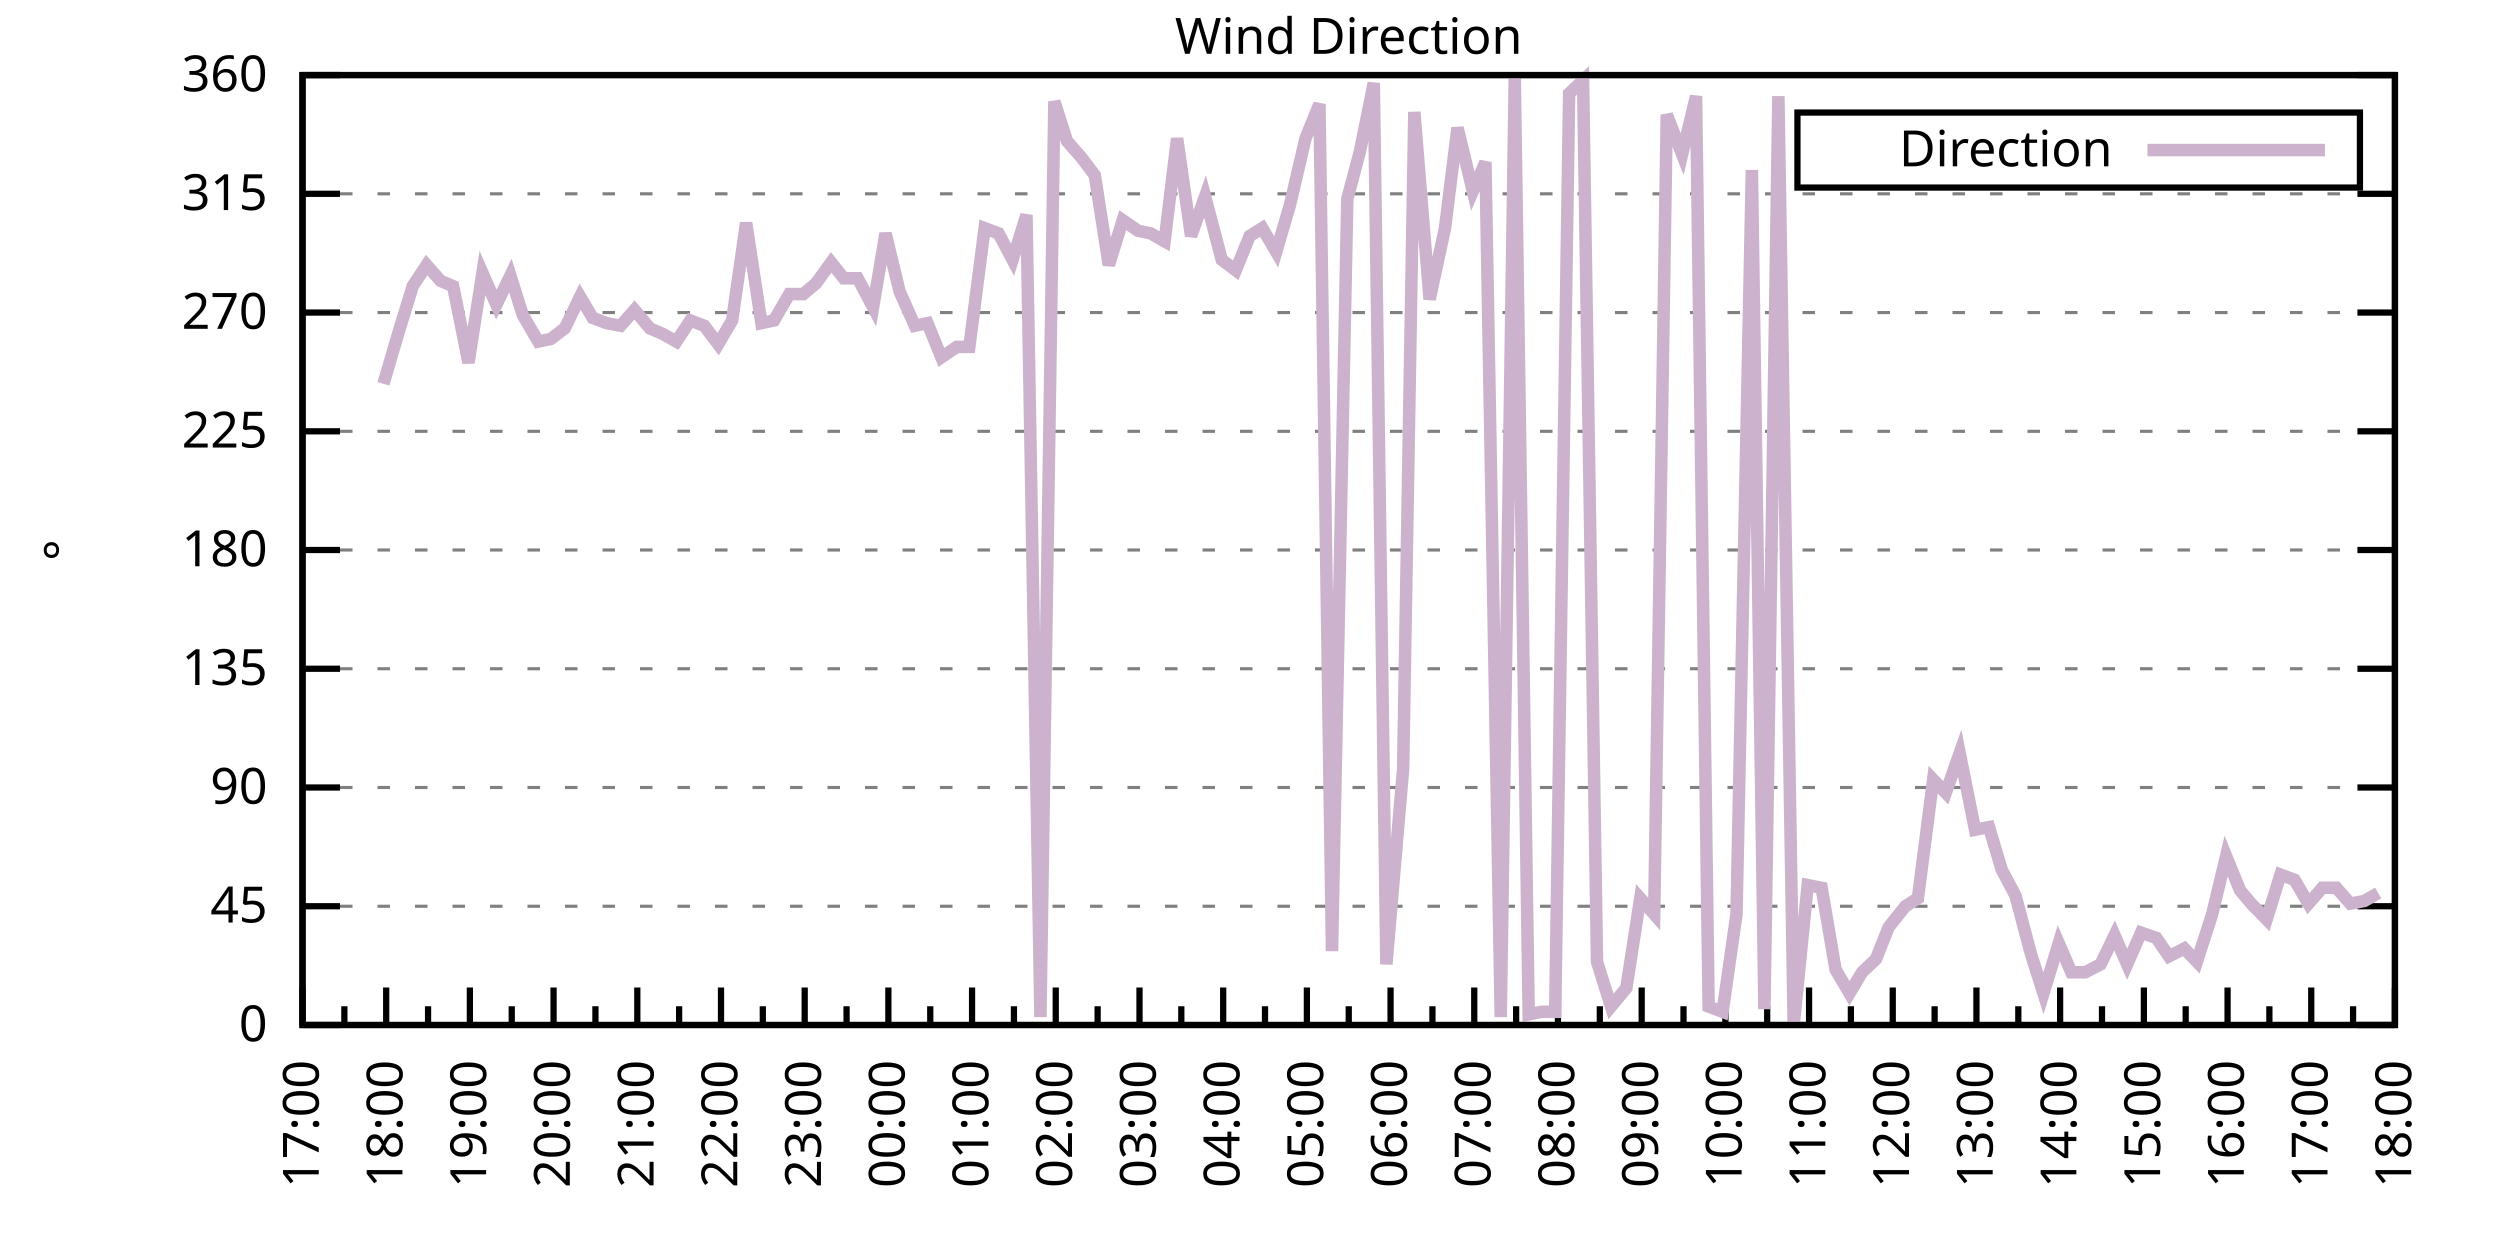
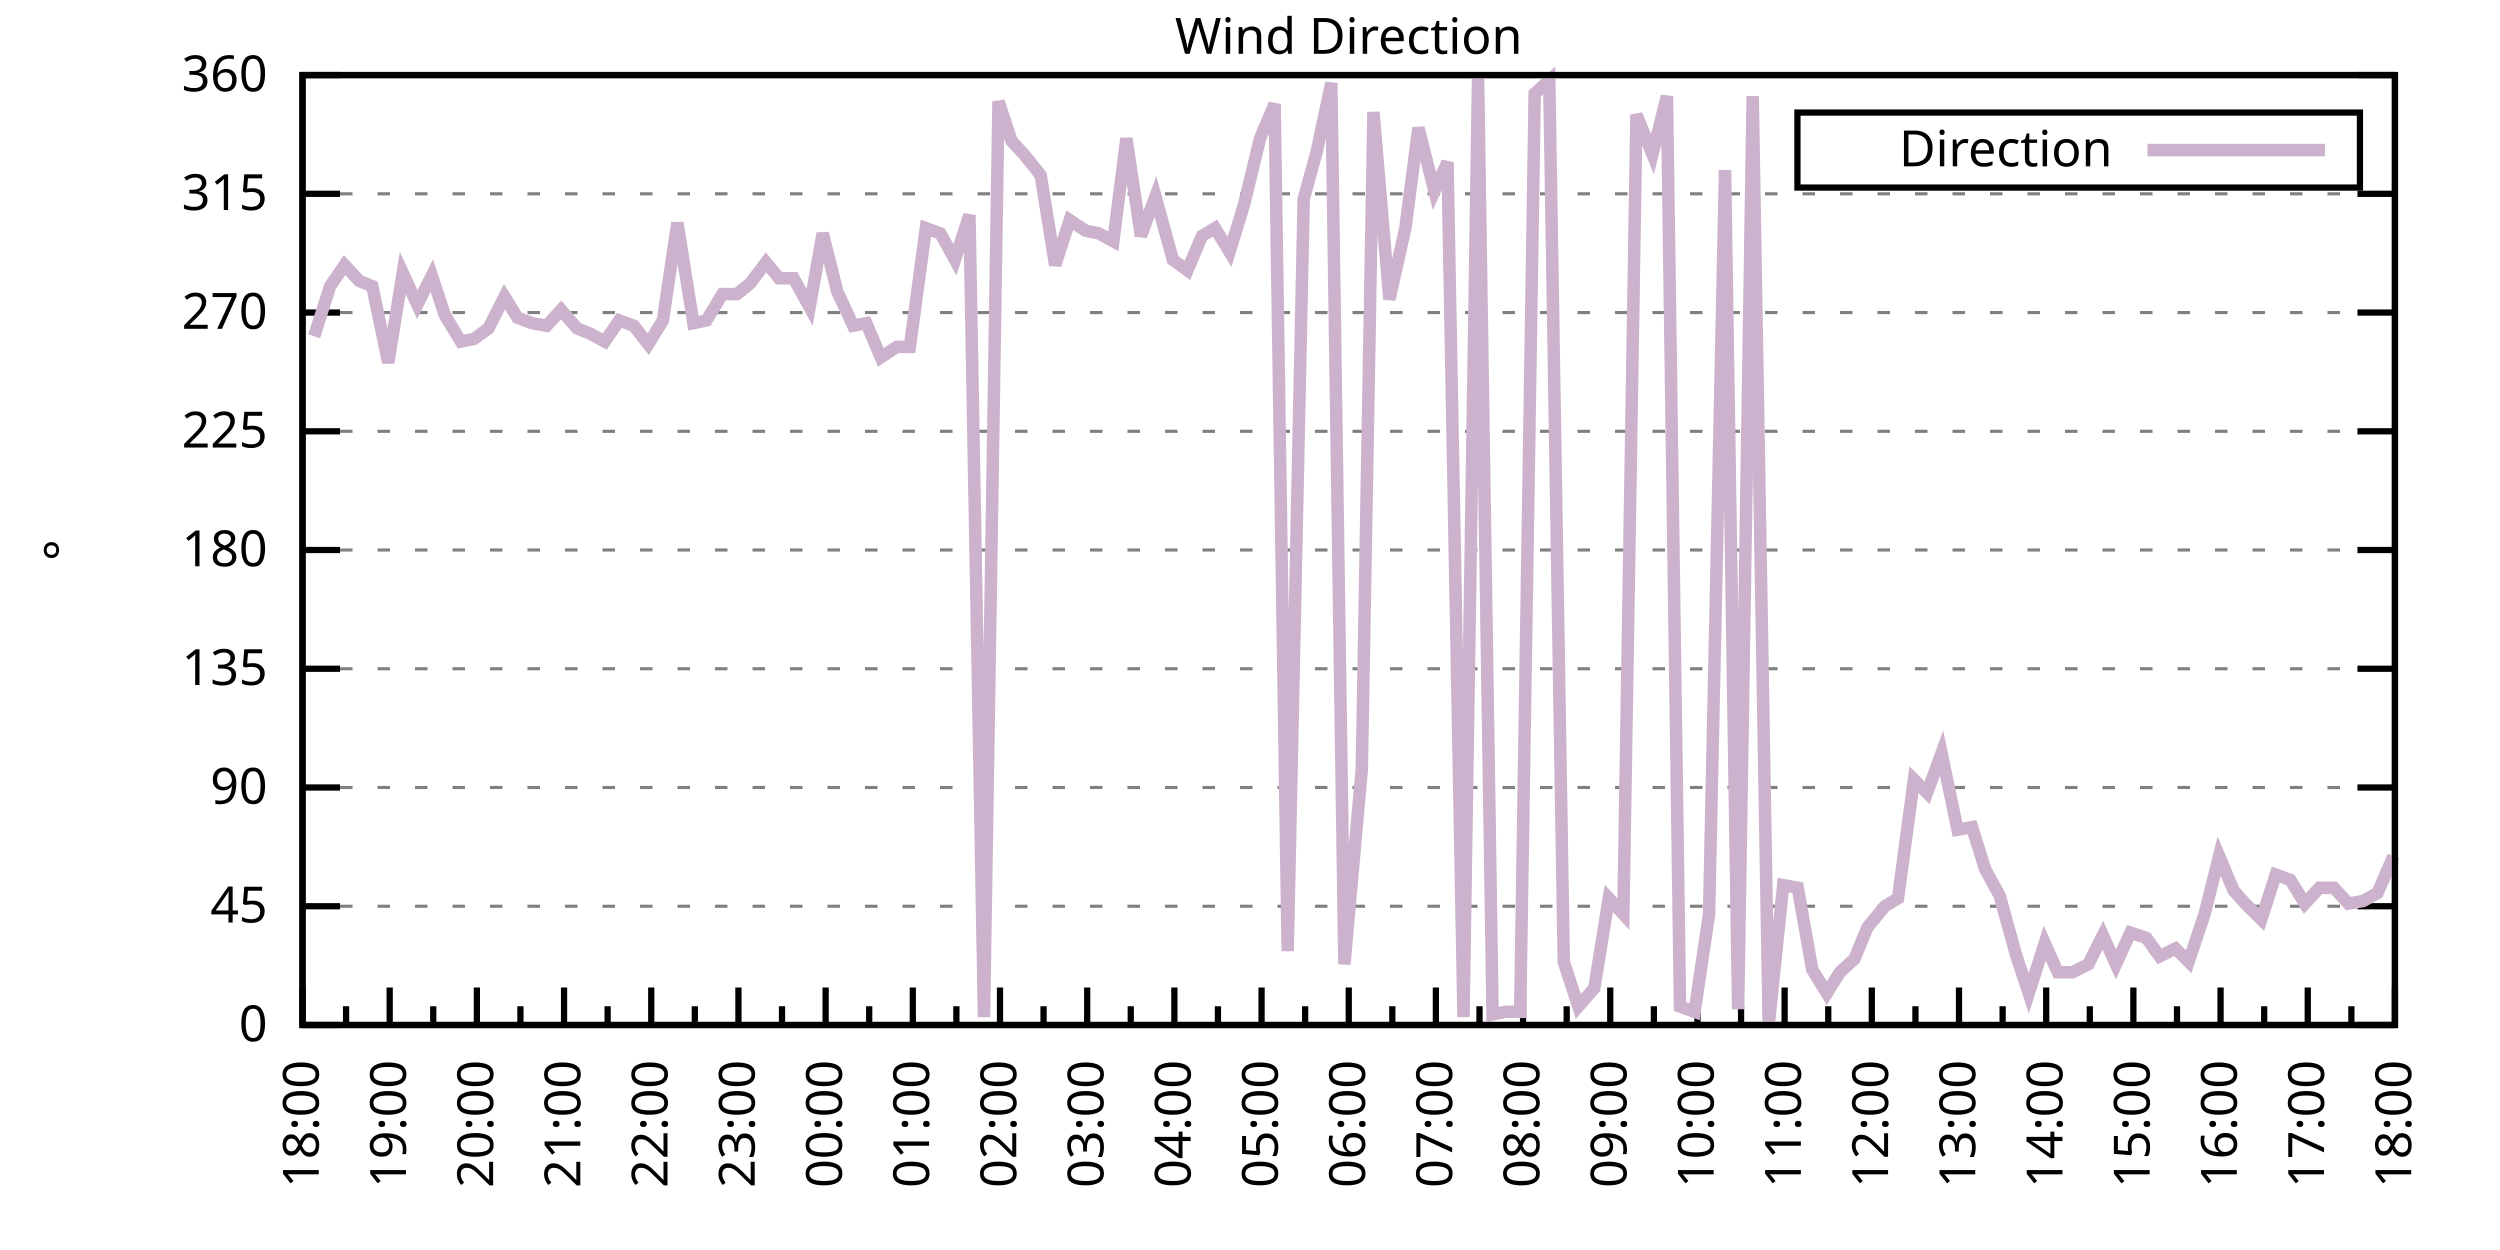
<svg xmlns="http://www.w3.org/2000/svg" xmlns:xlink="http://www.w3.org/1999/xlink" width="400" height="200" viewBox="0 0 400 200">
  <g id="gnuplot_canvas">
    <rect x="0" y="0" width="400" height="200" fill="none" />
    <defs>
      <circle id="gpDot" r="0.5" stroke-width="0.5" stroke="currentColor" />
      <path id="gpPt0" stroke-width="0.333" stroke="currentColor" d="M-1,0 h2 M0,-1 v2" />
      <path id="gpPt1" stroke-width="0.333" stroke="currentColor" d="M-1,-1 L1,1 M1,-1 L-1,1" />
      <path id="gpPt2" stroke-width="0.333" stroke="currentColor" d="M-1,0 L1,0 M0,-1 L0,1 M-1,-1 L1,1 M-1,1 L1,-1" />
      <rect id="gpPt3" stroke-width="0.333" stroke="currentColor" x="-1" y="-1" width="2" height="2" />
      <rect id="gpPt4" stroke-width="0.333" stroke="currentColor" fill="currentColor" x="-1" y="-1" width="2" height="2" />
      <circle id="gpPt5" stroke-width="0.333" stroke="currentColor" cx="0" cy="0" r="1" />
      <use xlink:href="#gpPt5" id="gpPt6" fill="currentColor" stroke="none" />
      <path id="gpPt7" stroke-width="0.333" stroke="currentColor" d="M0,-1.33 L-1.33,0.67 L1.33,0.67 z" />
      <use xlink:href="#gpPt7" id="gpPt8" fill="currentColor" stroke="none" />
      <use xlink:href="#gpPt7" id="gpPt9" stroke="currentColor" transform="rotate(180)" />
      <use xlink:href="#gpPt9" id="gpPt10" fill="currentColor" stroke="none" />
      <use xlink:href="#gpPt3" id="gpPt11" stroke="currentColor" transform="rotate(45)" />
      <use xlink:href="#gpPt11" id="gpPt12" fill="currentColor" stroke="none" />
      <path id="gpPt13" stroke-width="0.333" stroke="currentColor" d="M0,1.330 L1.265,0.411 L0.782,-1.067 L-0.782,-1.076 L-1.265,0.411 z" />
      <use xlink:href="#gpPt13" id="gpPt14" fill="currentColor" stroke="none" />
      <filter id="textbox" filterUnits="objectBoundingBox" x="0" y="0" height="1" width="1">
        <feFlood flood-color="white" flood-opacity="1" result="bgnd" />
        <feComposite in="SourceGraphic" in2="bgnd" operator="atop" />
      </filter>
      <filter id="greybox" filterUnits="objectBoundingBox" x="0" y="0" height="1" width="1">
        <feFlood flood-color="lightgrey" flood-opacity="1" result="grey" />
        <feComposite in="SourceGraphic" in2="grey" operator="atop" />
      </filter>
    </defs>
    <g fill="none" color="white" stroke="currentColor" stroke-width="1.00" stroke-linecap="butt" stroke-linejoin="miter">
</g>
    <g fill="none" color="black" stroke="currentColor" stroke-width="1.00" stroke-linecap="butt" stroke-linejoin="miter">
      <g stroke="none" shape-rendering="crispEdges">
        <polygon fill="rgb(255, 255, 255)" points="48.40,164.00 383.18,164.00 383.18,12.02 48.40,12.02 " />
      </g>
    </g>
    <g fill="none" color="black" stroke="currentColor" stroke-width="1.00" stroke-linecap="butt" stroke-linejoin="miter">
</g>
    <g fill="none" color="black" stroke="black" stroke-width="0.50" stroke-linecap="butt" stroke-linejoin="miter">
</g>
    <g fill="none" color="gray" stroke="currentColor" stroke-width="0.50" stroke-linecap="butt" stroke-linejoin="miter">
      <path stroke="gray" stroke-dasharray="2,4" class="gridline" d="M48.40,164.00 L383.19,164.00  " />
    </g>
    <g fill="none" color="gray" stroke="gray" stroke-width="1.00" stroke-linecap="butt" stroke-linejoin="miter">
</g>
    <g fill="none" color="black" stroke="currentColor" stroke-width="1.00" stroke-linecap="butt" stroke-linejoin="miter">
      <path stroke="black" d="M48.40,164.00 L54.40,164.00 M383.19,164.00 L377.19,164.00  " />
      <g transform="translate(42.80,166.60)" stroke="none" fill="black" font-family="Sans" font-size="8.00" text-anchor="end">
        <text>
          <tspan font-family="Sans"> 0</tspan>
        </text>
      </g>
    </g>
    <g fill="none" color="black" stroke="currentColor" stroke-width="1.00" stroke-linecap="butt" stroke-linejoin="miter">
</g>
    <g fill="none" color="black" stroke="black" stroke-width="0.50" stroke-linecap="butt" stroke-linejoin="miter">
</g>
    <g fill="none" color="gray" stroke="currentColor" stroke-width="0.50" stroke-linecap="butt" stroke-linejoin="miter">
      <path stroke="gray" stroke-dasharray="2,4" class="gridline" d="M48.40,145.00 L383.19,145.00  " />
    </g>
    <g fill="none" color="gray" stroke="gray" stroke-width="1.00" stroke-linecap="butt" stroke-linejoin="miter">
</g>
    <g fill="none" color="black" stroke="currentColor" stroke-width="1.00" stroke-linecap="butt" stroke-linejoin="miter">
      <path stroke="black" d="M48.40,145.00 L54.40,145.00 M383.19,145.00 L377.19,145.00  " />
      <g transform="translate(42.80,147.60)" stroke="none" fill="black" font-family="Sans" font-size="8.00" text-anchor="end">
        <text>
          <tspan font-family="Sans"> 45</tspan>
        </text>
      </g>
    </g>
    <g fill="none" color="black" stroke="currentColor" stroke-width="1.00" stroke-linecap="butt" stroke-linejoin="miter">
</g>
    <g fill="none" color="black" stroke="black" stroke-width="0.50" stroke-linecap="butt" stroke-linejoin="miter">
</g>
    <g fill="none" color="gray" stroke="currentColor" stroke-width="0.50" stroke-linecap="butt" stroke-linejoin="miter">
      <path stroke="gray" stroke-dasharray="2,4" class="gridline" d="M48.40,126.00 L383.19,126.00  " />
    </g>
    <g fill="none" color="gray" stroke="gray" stroke-width="1.00" stroke-linecap="butt" stroke-linejoin="miter">
</g>
    <g fill="none" color="black" stroke="currentColor" stroke-width="1.00" stroke-linecap="butt" stroke-linejoin="miter">
      <path stroke="black" d="M48.40,126.00 L54.40,126.00 M383.19,126.00 L377.19,126.00  " />
      <g transform="translate(42.80,128.60)" stroke="none" fill="black" font-family="Sans" font-size="8.00" text-anchor="end">
        <text>
          <tspan font-family="Sans"> 90</tspan>
        </text>
      </g>
    </g>
    <g fill="none" color="black" stroke="currentColor" stroke-width="1.00" stroke-linecap="butt" stroke-linejoin="miter">
</g>
    <g fill="none" color="black" stroke="black" stroke-width="0.50" stroke-linecap="butt" stroke-linejoin="miter">
</g>
    <g fill="none" color="gray" stroke="currentColor" stroke-width="0.50" stroke-linecap="butt" stroke-linejoin="miter">
      <path stroke="gray" stroke-dasharray="2,4" class="gridline" d="M48.40,107.00 L383.19,107.00  " />
    </g>
    <g fill="none" color="gray" stroke="gray" stroke-width="1.00" stroke-linecap="butt" stroke-linejoin="miter">
</g>
    <g fill="none" color="black" stroke="currentColor" stroke-width="1.00" stroke-linecap="butt" stroke-linejoin="miter">
      <path stroke="black" d="M48.40,107.00 L54.40,107.00 M383.19,107.00 L377.19,107.00  " />
      <g transform="translate(42.80,109.60)" stroke="none" fill="black" font-family="Sans" font-size="8.00" text-anchor="end">
        <text>
          <tspan font-family="Sans"> 135</tspan>
        </text>
      </g>
    </g>
    <g fill="none" color="black" stroke="currentColor" stroke-width="1.00" stroke-linecap="butt" stroke-linejoin="miter">
</g>
    <g fill="none" color="black" stroke="black" stroke-width="0.50" stroke-linecap="butt" stroke-linejoin="miter">
</g>
    <g fill="none" color="gray" stroke="currentColor" stroke-width="0.50" stroke-linecap="butt" stroke-linejoin="miter">
      <path stroke="gray" stroke-dasharray="2,4" class="gridline" d="M48.40,88.00 L383.19,88.00  " />
    </g>
    <g fill="none" color="gray" stroke="gray" stroke-width="1.00" stroke-linecap="butt" stroke-linejoin="miter">
</g>
    <g fill="none" color="black" stroke="currentColor" stroke-width="1.00" stroke-linecap="butt" stroke-linejoin="miter">
      <path stroke="black" d="M48.40,88.00 L54.40,88.00 M383.19,88.00 L377.19,88.00  " />
      <g transform="translate(42.80,90.60)" stroke="none" fill="black" font-family="Sans" font-size="8.00" text-anchor="end">
        <text>
          <tspan font-family="Sans"> 180</tspan>
        </text>
      </g>
    </g>
    <g fill="none" color="black" stroke="currentColor" stroke-width="1.00" stroke-linecap="butt" stroke-linejoin="miter">
</g>
    <g fill="none" color="black" stroke="black" stroke-width="0.50" stroke-linecap="butt" stroke-linejoin="miter">
</g>
    <g fill="none" color="gray" stroke="currentColor" stroke-width="0.50" stroke-linecap="butt" stroke-linejoin="miter">
      <path stroke="gray" stroke-dasharray="2,4" class="gridline" d="M48.40,69.01 L383.19,69.01  " />
    </g>
    <g fill="none" color="gray" stroke="gray" stroke-width="1.00" stroke-linecap="butt" stroke-linejoin="miter">
</g>
    <g fill="none" color="black" stroke="currentColor" stroke-width="1.00" stroke-linecap="butt" stroke-linejoin="miter">
      <path stroke="black" d="M48.40,69.01 L54.40,69.01 M383.19,69.01 L377.19,69.01  " />
      <g transform="translate(42.80,71.61)" stroke="none" fill="black" font-family="Sans" font-size="8.00" text-anchor="end">
        <text>
          <tspan font-family="Sans"> 225</tspan>
        </text>
      </g>
    </g>
    <g fill="none" color="black" stroke="currentColor" stroke-width="1.00" stroke-linecap="butt" stroke-linejoin="miter">
</g>
    <g fill="none" color="black" stroke="black" stroke-width="0.50" stroke-linecap="butt" stroke-linejoin="miter">
</g>
    <g fill="none" color="gray" stroke="currentColor" stroke-width="0.50" stroke-linecap="butt" stroke-linejoin="miter">
      <path stroke="gray" stroke-dasharray="2,4" class="gridline" d="M48.40,50.01 L383.19,50.01  " />
    </g>
    <g fill="none" color="gray" stroke="gray" stroke-width="1.00" stroke-linecap="butt" stroke-linejoin="miter">
</g>
    <g fill="none" color="black" stroke="currentColor" stroke-width="1.00" stroke-linecap="butt" stroke-linejoin="miter">
      <path stroke="black" d="M48.40,50.01 L54.40,50.01 M383.19,50.01 L377.19,50.01  " />
      <g transform="translate(42.80,52.61)" stroke="none" fill="black" font-family="Sans" font-size="8.00" text-anchor="end">
        <text>
          <tspan font-family="Sans"> 270</tspan>
        </text>
      </g>
    </g>
    <g fill="none" color="black" stroke="currentColor" stroke-width="1.00" stroke-linecap="butt" stroke-linejoin="miter">
</g>
    <g fill="none" color="black" stroke="black" stroke-width="0.50" stroke-linecap="butt" stroke-linejoin="miter">
</g>
    <g fill="none" color="gray" stroke="currentColor" stroke-width="0.50" stroke-linecap="butt" stroke-linejoin="miter">
      <path stroke="gray" stroke-dasharray="2,4" class="gridline" d="M48.40,31.01 L383.19,31.01  " />
    </g>
    <g fill="none" color="gray" stroke="gray" stroke-width="1.00" stroke-linecap="butt" stroke-linejoin="miter">
</g>
    <g fill="none" color="black" stroke="currentColor" stroke-width="1.00" stroke-linecap="butt" stroke-linejoin="miter">
      <path stroke="black" d="M48.40,31.01 L54.40,31.01 M383.19,31.01 L377.19,31.01  " />
      <g transform="translate(42.80,33.61)" stroke="none" fill="black" font-family="Sans" font-size="8.00" text-anchor="end">
        <text>
          <tspan font-family="Sans"> 315</tspan>
        </text>
      </g>
    </g>
    <g fill="none" color="black" stroke="currentColor" stroke-width="1.00" stroke-linecap="butt" stroke-linejoin="miter">
</g>
    <g fill="none" color="black" stroke="black" stroke-width="0.50" stroke-linecap="butt" stroke-linejoin="miter">
</g>
    <g fill="none" color="gray" stroke="currentColor" stroke-width="0.50" stroke-linecap="butt" stroke-linejoin="miter">
      <path stroke="gray" stroke-dasharray="2,4" class="gridline" d="M48.40,12.01 L383.19,12.01  " />
    </g>
    <g fill="none" color="gray" stroke="gray" stroke-width="1.00" stroke-linecap="butt" stroke-linejoin="miter">
</g>
    <g fill="none" color="black" stroke="currentColor" stroke-width="1.00" stroke-linecap="butt" stroke-linejoin="miter">
      <path stroke="black" d="M48.40,12.01 L54.40,12.01 M383.19,12.01 L377.19,12.01  " />
      <g transform="translate(42.80,14.61)" stroke="none" fill="black" font-family="Sans" font-size="8.00" text-anchor="end">
        <text>
          <tspan font-family="Sans"> 360</tspan>
        </text>
      </g>
    </g>
    <g fill="none" color="black" stroke="currentColor" stroke-width="1.00" stroke-linecap="butt" stroke-linejoin="miter">
      <path stroke="black" d="M48.40,164.00 L48.40,158.00  " />
      <g transform="translate(51.00,169.60) rotate(270)" stroke="none" fill="black" font-family="Sans" font-size="8.00" text-anchor="end">
        <text>
+           <tspan font-family="Sans">18:00</tspan>
+         </text>
+       </g>
+     </g>
+     <g fill="none" color="black" stroke="currentColor" stroke-width="1.00" stroke-linecap="butt" stroke-linejoin="miter">
+       <path stroke="black" d="M55.37,164.00 L55.37,161.00 M62.35,164.00 L62.35,158.00  " />
+       <g transform="translate(64.95,169.60) rotate(270)" stroke="none" fill="black" font-family="Sans" font-size="8.00" text-anchor="end">
+         <text>
+           <tspan font-family="Sans">19:00</tspan>
+         </text>
+       </g>
+     </g>
+     <g fill="none" color="black" stroke="currentColor" stroke-width="1.00" stroke-linecap="butt" stroke-linejoin="miter">
+       <path stroke="black" d="M69.32,164.00 L69.32,161.00 M76.30,164.00 L76.30,158.00  " />
+       <g transform="translate(78.90,169.60) rotate(270)" stroke="none" fill="black" font-family="Sans" font-size="8.00" text-anchor="end">
+         <text>
+           <tspan font-family="Sans">20:00</tspan>
+         </text>
+       </g>
+     </g>
+     <g fill="none" color="black" stroke="currentColor" stroke-width="1.00" stroke-linecap="butt" stroke-linejoin="miter">
+       <path stroke="black" d="M83.27,164.00 L83.27,161.00 M90.25,164.00 L90.25,158.00  " />
+       <g transform="translate(92.85,169.60) rotate(270)" stroke="none" fill="black" font-family="Sans" font-size="8.00" text-anchor="end">
+         <text>
+           <tspan font-family="Sans">21:00</tspan>
+         </text>
+       </g>
+     </g>
+     <g fill="none" color="black" stroke="currentColor" stroke-width="1.00" stroke-linecap="butt" stroke-linejoin="miter">
+       <path stroke="black" d="M97.22,164.00 L97.22,161.00 M104.20,164.00 L104.20,158.00  " />
+       <g transform="translate(106.80,169.60) rotate(270)" stroke="none" fill="black" font-family="Sans" font-size="8.00" text-anchor="end">
+         <text>
+           <tspan font-family="Sans">22:00</tspan>
+         </text>
+       </g>
+     </g>
+     <g fill="none" color="black" stroke="currentColor" stroke-width="1.00" stroke-linecap="butt" stroke-linejoin="miter">
+       <path stroke="black" d="M111.17,164.00 L111.17,161.00 M118.15,164.00 L118.15,158.00  " />
+       <g transform="translate(120.75,169.60) rotate(270)" stroke="none" fill="black" font-family="Sans" font-size="8.00" text-anchor="end">
+         <text>
+           <tspan font-family="Sans">23:00</tspan>
+         </text>
+       </g>
+     </g>
+     <g fill="none" color="black" stroke="currentColor" stroke-width="1.00" stroke-linecap="butt" stroke-linejoin="miter">
+       <path stroke="black" d="M125.12,164.00 L125.12,161.00 M132.10,164.00 L132.10,158.00  " />
+       <g transform="translate(134.70,169.60) rotate(270)" stroke="none" fill="black" font-family="Sans" font-size="8.00" text-anchor="end">
+         <text>
+           <tspan font-family="Sans">00:00</tspan>
+         </text>
+       </g>
+     </g>
+     <g fill="none" color="black" stroke="currentColor" stroke-width="1.00" stroke-linecap="butt" stroke-linejoin="miter">
+       <path stroke="black" d="M139.07,164.00 L139.07,161.00 M146.05,164.00 L146.05,158.00  " />
+       <g transform="translate(148.65,169.60) rotate(270)" stroke="none" fill="black" font-family="Sans" font-size="8.00" text-anchor="end">
+         <text>
+           <tspan font-family="Sans">01:00</tspan>
+         </text>
+       </g>
+     </g>
+     <g fill="none" color="black" stroke="currentColor" stroke-width="1.00" stroke-linecap="butt" stroke-linejoin="miter">
+       <path stroke="black" d="M153.02,164.00 L153.02,161.00 M160.00,164.00 L160.00,158.00  " />
+       <g transform="translate(162.60,169.60) rotate(270)" stroke="none" fill="black" font-family="Sans" font-size="8.00" text-anchor="end">
+         <text>
+           <tspan font-family="Sans">02:00</tspan>
+         </text>
+       </g>
+     </g>
+     <g fill="none" color="black" stroke="currentColor" stroke-width="1.00" stroke-linecap="butt" stroke-linejoin="miter">
+       <path stroke="black" d="M166.97,164.00 L166.97,161.00 M173.95,164.00 L173.95,158.00  " />
+       <g transform="translate(176.55,169.60) rotate(270)" stroke="none" fill="black" font-family="Sans" font-size="8.00" text-anchor="end">
+         <text>
+           <tspan font-family="Sans">03:00</tspan>
+         </text>
+       </g>
+     </g>
+     <g fill="none" color="black" stroke="currentColor" stroke-width="1.00" stroke-linecap="butt" stroke-linejoin="miter">
+       <path stroke="black" d="M180.92,164.00 L180.92,161.00 M187.90,164.00 L187.90,158.00  " />
+       <g transform="translate(190.50,169.60) rotate(270)" stroke="none" fill="black" font-family="Sans" font-size="8.00" text-anchor="end">
+         <text>
+           <tspan font-family="Sans">04:00</tspan>
+         </text>
+       </g>
+     </g>
+     <g fill="none" color="black" stroke="currentColor" stroke-width="1.00" stroke-linecap="butt" stroke-linejoin="miter">
+       <path stroke="black" d="M194.87,164.00 L194.87,161.00 M201.85,164.00 L201.85,158.00  " />
+       <g transform="translate(204.45,169.60) rotate(270)" stroke="none" fill="black" font-family="Sans" font-size="8.00" text-anchor="end">
+         <text>
+           <tspan font-family="Sans">05:00</tspan>
+         </text>
+       </g>
+     </g>
+     <g fill="none" color="black" stroke="currentColor" stroke-width="1.00" stroke-linecap="butt" stroke-linejoin="miter">
+       <path stroke="black" d="M208.82,164.00 L208.82,161.00 M215.80,164.00 L215.80,158.00  " />
+       <g transform="translate(218.40,169.60) rotate(270)" stroke="none" fill="black" font-family="Sans" font-size="8.00" text-anchor="end">
+         <text>
+           <tspan font-family="Sans">06:00</tspan>
+         </text>
+       </g>
+     </g>
+     <g fill="none" color="black" stroke="currentColor" stroke-width="1.00" stroke-linecap="butt" stroke-linejoin="miter">
+       <path stroke="black" d="M222.77,164.00 L222.77,161.00 M229.74,164.00 L229.74,158.00  " />
+       <g transform="translate(232.34,169.60) rotate(270)" stroke="none" fill="black" font-family="Sans" font-size="8.00" text-anchor="end">
+         <text>
+           <tspan font-family="Sans">07:00</tspan>
+         </text>
+       </g>
+     </g>
+     <g fill="none" color="black" stroke="currentColor" stroke-width="1.00" stroke-linecap="butt" stroke-linejoin="miter">
+       <path stroke="black" d="M236.72,164.00 L236.72,161.00 M243.69,164.00 L243.69,158.00  " />
+       <g transform="translate(246.29,169.60) rotate(270)" stroke="none" fill="black" font-family="Sans" font-size="8.00" text-anchor="end">
+         <text>
+           <tspan font-family="Sans">08:00</tspan>
+         </text>
+       </g>
+     </g>
+     <g fill="none" color="black" stroke="currentColor" stroke-width="1.00" stroke-linecap="butt" stroke-linejoin="miter">
+       <path stroke="black" d="M250.67,164.00 L250.67,161.00 M257.64,164.00 L257.64,158.00  " />
+       <g transform="translate(260.24,169.60) rotate(270)" stroke="none" fill="black" font-family="Sans" font-size="8.00" text-anchor="end">
+         <text>
+           <tspan font-family="Sans">09:00</tspan>
+         </text>
+       </g>
+     </g>
+     <g fill="none" color="black" stroke="currentColor" stroke-width="1.00" stroke-linecap="butt" stroke-linejoin="miter">
+       <path stroke="black" d="M264.62,164.00 L264.62,161.00 M271.59,164.00 L271.59,158.00  " />
+       <g transform="translate(274.19,169.60) rotate(270)" stroke="none" fill="black" font-family="Sans" font-size="8.00" text-anchor="end">
+         <text>
+           <tspan font-family="Sans">10:00</tspan>
+         </text>
+       </g>
+     </g>
+     <g fill="none" color="black" stroke="currentColor" stroke-width="1.00" stroke-linecap="butt" stroke-linejoin="miter">
+       <path stroke="black" d="M278.57,164.00 L278.57,161.00 M285.54,164.00 L285.54,158.00  " />
+       <g transform="translate(288.14,169.60) rotate(270)" stroke="none" fill="black" font-family="Sans" font-size="8.00" text-anchor="end">
+         <text>
+           <tspan font-family="Sans">11:00</tspan>
+         </text>
+       </g>
+     </g>
+     <g fill="none" color="black" stroke="currentColor" stroke-width="1.00" stroke-linecap="butt" stroke-linejoin="miter">
+       <path stroke="black" d="M292.52,164.00 L292.52,161.00 M299.49,164.00 L299.49,158.00  " />
+       <g transform="translate(302.09,169.60) rotate(270)" stroke="none" fill="black" font-family="Sans" font-size="8.00" text-anchor="end">
+         <text>
+           <tspan font-family="Sans">12:00</tspan>
+         </text>
+       </g>
+     </g>
+     <g fill="none" color="black" stroke="currentColor" stroke-width="1.00" stroke-linecap="butt" stroke-linejoin="miter">
+       <path stroke="black" d="M306.47,164.00 L306.47,161.00 M313.44,164.00 L313.44,158.00  " />
+       <g transform="translate(316.04,169.60) rotate(270)" stroke="none" fill="black" font-family="Sans" font-size="8.00" text-anchor="end">
+         <text>
+           <tspan font-family="Sans">13:00</tspan>
+         </text>
+       </g>
+     </g>
+     <g fill="none" color="black" stroke="currentColor" stroke-width="1.00" stroke-linecap="butt" stroke-linejoin="miter">
+       <path stroke="black" d="M320.42,164.00 L320.42,161.00 M327.39,164.00 L327.39,158.00  " />
+       <g transform="translate(329.99,169.60) rotate(270)" stroke="none" fill="black" font-family="Sans" font-size="8.00" text-anchor="end">
+         <text>
+           <tspan font-family="Sans">14:00</tspan>
+         </text>
+       </g>
+     </g>
+     <g fill="none" color="black" stroke="currentColor" stroke-width="1.00" stroke-linecap="butt" stroke-linejoin="miter">
+       <path stroke="black" d="M334.37,164.00 L334.37,161.00 M341.34,164.00 L341.34,158.00  " />
+       <g transform="translate(343.94,169.60) rotate(270)" stroke="none" fill="black" font-family="Sans" font-size="8.00" text-anchor="end">
+         <text>
+           <tspan font-family="Sans">15:00</tspan>
+         </text>
+       </g>
+     </g>
+     <g fill="none" color="black" stroke="currentColor" stroke-width="1.00" stroke-linecap="butt" stroke-linejoin="miter">
+       <path stroke="black" d="M348.32,164.00 L348.32,161.00 M355.29,164.00 L355.29,158.00  " />
+       <g transform="translate(357.89,169.60) rotate(270)" stroke="none" fill="black" font-family="Sans" font-size="8.00" text-anchor="end">
+         <text>
+           <tspan font-family="Sans">16:00</tspan>
+         </text>
+       </g>
+     </g>
+     <g fill="none" color="black" stroke="currentColor" stroke-width="1.00" stroke-linecap="butt" stroke-linejoin="miter">
+       <path stroke="black" d="M362.27,164.00 L362.27,161.00 M369.24,164.00 L369.24,158.00  " />
+       <g transform="translate(371.84,169.60) rotate(270)" stroke="none" fill="black" font-family="Sans" font-size="8.00" text-anchor="end">
+         <text>
          <tspan font-family="Sans">17:00</tspan>
        </text>
      </g>
    </g>
    <g fill="none" color="black" stroke="currentColor" stroke-width="1.00" stroke-linecap="butt" stroke-linejoin="miter">
-       <path stroke="black" d="M55.10,164.00 L55.10,161.00 M61.79,164.00 L61.79,158.00  " />
-       <g transform="translate(64.39,169.60) rotate(270)" stroke="none" fill="black" font-family="Sans" font-size="8.00" text-anchor="end">
-         <text>
-           <tspan font-family="Sans">18:00</tspan>
-         </text>
-       </g>
-     </g>
-     <g fill="none" color="black" stroke="currentColor" stroke-width="1.00" stroke-linecap="butt" stroke-linejoin="miter">
-       <path stroke="black" d="M68.49,164.00 L68.49,161.00 M75.18,164.00 L75.18,158.00  " />
-       <g transform="translate(77.78,169.60) rotate(270)" stroke="none" fill="black" font-family="Sans" font-size="8.00" text-anchor="end">
-         <text>
-           <tspan font-family="Sans">19:00</tspan>
-         </text>
-       </g>
-     </g>
-     <g fill="none" color="black" stroke="currentColor" stroke-width="1.00" stroke-linecap="butt" stroke-linejoin="miter">
-       <path stroke="black" d="M81.88,164.00 L81.88,161.00 M88.57,164.00 L88.57,158.00  " />
-       <g transform="translate(91.17,169.60) rotate(270)" stroke="none" fill="black" font-family="Sans" font-size="8.00" text-anchor="end">
-         <text>
-           <tspan font-family="Sans">20:00</tspan>
-         </text>
-       </g>
-     </g>
-     <g fill="none" color="black" stroke="currentColor" stroke-width="1.00" stroke-linecap="butt" stroke-linejoin="miter">
-       <path stroke="black" d="M95.27,164.00 L95.27,161.00 M101.97,164.00 L101.97,158.00  " />
-       <g transform="translate(104.57,169.60) rotate(270)" stroke="none" fill="black" font-family="Sans" font-size="8.00" text-anchor="end">
-         <text>
-           <tspan font-family="Sans">21:00</tspan>
-         </text>
-       </g>
-     </g>
-     <g fill="none" color="black" stroke="currentColor" stroke-width="1.00" stroke-linecap="butt" stroke-linejoin="miter">
-       <path stroke="black" d="M108.66,164.00 L108.66,161.00 M115.36,164.00 L115.36,158.00  " />
-       <g transform="translate(117.96,169.60) rotate(270)" stroke="none" fill="black" font-family="Sans" font-size="8.00" text-anchor="end">
-         <text>
-           <tspan font-family="Sans">22:00</tspan>
-         </text>
-       </g>
-     </g>
-     <g fill="none" color="black" stroke="currentColor" stroke-width="1.00" stroke-linecap="butt" stroke-linejoin="miter">
-       <path stroke="black" d="M122.05,164.00 L122.05,161.00 M128.75,164.00 L128.75,158.00  " />
-       <g transform="translate(131.35,169.60) rotate(270)" stroke="none" fill="black" font-family="Sans" font-size="8.00" text-anchor="end">
-         <text>
-           <tspan font-family="Sans">23:00</tspan>
-         </text>
-       </g>
-     </g>
-     <g fill="none" color="black" stroke="currentColor" stroke-width="1.00" stroke-linecap="butt" stroke-linejoin="miter">
-       <path stroke="black" d="M135.45,164.00 L135.45,161.00 M142.14,164.00 L142.14,158.00  " />
-       <g transform="translate(144.74,169.60) rotate(270)" stroke="none" fill="black" font-family="Sans" font-size="8.00" text-anchor="end">
-         <text>
-           <tspan font-family="Sans">00:00</tspan>
-         </text>
-       </g>
-     </g>
-     <g fill="none" color="black" stroke="currentColor" stroke-width="1.00" stroke-linecap="butt" stroke-linejoin="miter">
-       <path stroke="black" d="M148.84,164.00 L148.84,161.00 M155.53,164.00 L155.53,158.00  " />
-       <g transform="translate(158.13,169.60) rotate(270)" stroke="none" fill="black" font-family="Sans" font-size="8.00" text-anchor="end">
-         <text>
-           <tspan font-family="Sans">01:00</tspan>
-         </text>
-       </g>
-     </g>
-     <g fill="none" color="black" stroke="currentColor" stroke-width="1.00" stroke-linecap="butt" stroke-linejoin="miter">
-       <path stroke="black" d="M162.23,164.00 L162.23,161.00 M168.92,164.00 L168.92,158.00  " />
-       <g transform="translate(171.52,169.60) rotate(270)" stroke="none" fill="black" font-family="Sans" font-size="8.00" text-anchor="end">
-         <text>
-           <tspan font-family="Sans">02:00</tspan>
-         </text>
-       </g>
-     </g>
-     <g fill="none" color="black" stroke="currentColor" stroke-width="1.00" stroke-linecap="butt" stroke-linejoin="miter">
-       <path stroke="black" d="M175.62,164.00 L175.62,161.00 M182.32,164.00 L182.32,158.00  " />
-       <g transform="translate(184.92,169.60) rotate(270)" stroke="none" fill="black" font-family="Sans" font-size="8.00" text-anchor="end">
-         <text>
-           <tspan font-family="Sans">03:00</tspan>
-         </text>
-       </g>
-     </g>
-     <g fill="none" color="black" stroke="currentColor" stroke-width="1.00" stroke-linecap="butt" stroke-linejoin="miter">
-       <path stroke="black" d="M189.01,164.00 L189.01,161.00 M195.71,164.00 L195.71,158.00  " />
-       <g transform="translate(198.31,169.60) rotate(270)" stroke="none" fill="black" font-family="Sans" font-size="8.00" text-anchor="end">
-         <text>
-           <tspan font-family="Sans">04:00</tspan>
-         </text>
-       </g>
-     </g>
-     <g fill="none" color="black" stroke="currentColor" stroke-width="1.00" stroke-linecap="butt" stroke-linejoin="miter">
-       <path stroke="black" d="M202.40,164.00 L202.40,161.00 M209.10,164.00 L209.10,158.00  " />
-       <g transform="translate(211.70,169.60) rotate(270)" stroke="none" fill="black" font-family="Sans" font-size="8.00" text-anchor="end">
-         <text>
-           <tspan font-family="Sans">05:00</tspan>
-         </text>
-       </g>
-     </g>
-     <g fill="none" color="black" stroke="currentColor" stroke-width="1.00" stroke-linecap="butt" stroke-linejoin="miter">
-       <path stroke="black" d="M215.80,164.00 L215.80,161.00 M222.49,164.00 L222.49,158.00  " />
-       <g transform="translate(225.09,169.60) rotate(270)" stroke="none" fill="black" font-family="Sans" font-size="8.00" text-anchor="end">
-         <text>
-           <tspan font-family="Sans">06:00</tspan>
-         </text>
-       </g>
-     </g>
-     <g fill="none" color="black" stroke="currentColor" stroke-width="1.00" stroke-linecap="butt" stroke-linejoin="miter">
-       <path stroke="black" d="M229.19,164.00 L229.19,161.00 M235.88,164.00 L235.88,158.00  " />
-       <g transform="translate(238.48,169.60) rotate(270)" stroke="none" fill="black" font-family="Sans" font-size="8.00" text-anchor="end">
-         <text>
-           <tspan font-family="Sans">07:00</tspan>
-         </text>
-       </g>
-     </g>
-     <g fill="none" color="black" stroke="currentColor" stroke-width="1.00" stroke-linecap="butt" stroke-linejoin="miter">
-       <path stroke="black" d="M242.58,164.00 L242.58,161.00 M249.27,164.00 L249.27,158.00  " />
-       <g transform="translate(251.87,169.60) rotate(270)" stroke="none" fill="black" font-family="Sans" font-size="8.00" text-anchor="end">
-         <text>
-           <tspan font-family="Sans">08:00</tspan>
-         </text>
-       </g>
-     </g>
-     <g fill="none" color="black" stroke="currentColor" stroke-width="1.00" stroke-linecap="butt" stroke-linejoin="miter">
-       <path stroke="black" d="M255.97,164.00 L255.97,161.00 M262.67,164.00 L262.67,158.00  " />
-       <g transform="translate(265.27,169.60) rotate(270)" stroke="none" fill="black" font-family="Sans" font-size="8.00" text-anchor="end">
-         <text>
-           <tspan font-family="Sans">09:00</tspan>
-         </text>
-       </g>
-     </g>
-     <g fill="none" color="black" stroke="currentColor" stroke-width="1.00" stroke-linecap="butt" stroke-linejoin="miter">
-       <path stroke="black" d="M269.36,164.00 L269.36,161.00 M276.06,164.00 L276.06,158.00  " />
-       <g transform="translate(278.66,169.60) rotate(270)" stroke="none" fill="black" font-family="Sans" font-size="8.00" text-anchor="end">
-         <text>
-           <tspan font-family="Sans">10:00</tspan>
-         </text>
-       </g>
-     </g>
-     <g fill="none" color="black" stroke="currentColor" stroke-width="1.00" stroke-linecap="butt" stroke-linejoin="miter">
-       <path stroke="black" d="M282.75,164.00 L282.75,161.00 M289.45,164.00 L289.45,158.00  " />
-       <g transform="translate(292.05,169.60) rotate(270)" stroke="none" fill="black" font-family="Sans" font-size="8.00" text-anchor="end">
-         <text>
-           <tspan font-family="Sans">11:00</tspan>
-         </text>
-       </g>
-     </g>
-     <g fill="none" color="black" stroke="currentColor" stroke-width="1.00" stroke-linecap="butt" stroke-linejoin="miter">
-       <path stroke="black" d="M296.14,164.00 L296.14,161.00 M302.84,164.00 L302.84,158.00  " />
-       <g transform="translate(305.44,169.60) rotate(270)" stroke="none" fill="black" font-family="Sans" font-size="8.00" text-anchor="end">
-         <text>
-           <tspan font-family="Sans">12:00</tspan>
-         </text>
-       </g>
-     </g>
-     <g fill="none" color="black" stroke="currentColor" stroke-width="1.00" stroke-linecap="butt" stroke-linejoin="miter">
-       <path stroke="black" d="M309.54,164.00 L309.54,161.00 M316.23,164.00 L316.23,158.00  " />
-       <g transform="translate(318.83,169.60) rotate(270)" stroke="none" fill="black" font-family="Sans" font-size="8.00" text-anchor="end">
-         <text>
-           <tspan font-family="Sans">13:00</tspan>
-         </text>
-       </g>
-     </g>
-     <g fill="none" color="black" stroke="currentColor" stroke-width="1.00" stroke-linecap="butt" stroke-linejoin="miter">
-       <path stroke="black" d="M322.93,164.00 L322.93,161.00 M329.62,164.00 L329.62,158.00  " />
-       <g transform="translate(332.22,169.60) rotate(270)" stroke="none" fill="black" font-family="Sans" font-size="8.00" text-anchor="end">
-         <text>
-           <tspan font-family="Sans">14:00</tspan>
-         </text>
-       </g>
-     </g>
-     <g fill="none" color="black" stroke="currentColor" stroke-width="1.00" stroke-linecap="butt" stroke-linejoin="miter">
-       <path stroke="black" d="M336.32,164.00 L336.32,161.00 M343.02,164.00 L343.02,158.00  " />
-       <g transform="translate(345.62,169.60) rotate(270)" stroke="none" fill="black" font-family="Sans" font-size="8.00" text-anchor="end">
-         <text>
-           <tspan font-family="Sans">15:00</tspan>
-         </text>
-       </g>
-     </g>
-     <g fill="none" color="black" stroke="currentColor" stroke-width="1.00" stroke-linecap="butt" stroke-linejoin="miter">
-       <path stroke="black" d="M349.71,164.00 L349.71,161.00 M356.41,164.00 L356.41,158.00  " />
-       <g transform="translate(359.01,169.60) rotate(270)" stroke="none" fill="black" font-family="Sans" font-size="8.00" text-anchor="end">
-         <text>
-           <tspan font-family="Sans">16:00</tspan>
-         </text>
-       </g>
-     </g>
-     <g fill="none" color="black" stroke="currentColor" stroke-width="1.00" stroke-linecap="butt" stroke-linejoin="miter">
-       <path stroke="black" d="M363.10,164.00 L363.10,161.00 M369.80,164.00 L369.80,158.00  " />
-       <g transform="translate(372.40,169.60) rotate(270)" stroke="none" fill="black" font-family="Sans" font-size="8.00" text-anchor="end">
-         <text>
-           <tspan font-family="Sans">17:00</tspan>
-         </text>
-       </g>
-     </g>
-     <g fill="none" color="black" stroke="currentColor" stroke-width="1.00" stroke-linecap="butt" stroke-linejoin="miter">
-       <path stroke="black" d="M376.49,164.00 L376.49,161.00 M383.19,164.00 L383.19,158.00  " />
+       <path stroke="black" d="M376.22,164.00 L376.22,161.00 M383.19,164.00 L383.19,158.00  " />
      <g transform="translate(385.79,169.60) rotate(270)" stroke="none" fill="black" font-family="Sans" font-size="8.00" text-anchor="end">
        <text>
          <tspan font-family="Sans">18:00</tspan>
        </text>
      </g>
    </g>
    <g fill="none" color="black" stroke="currentColor" stroke-width="1.00" stroke-linecap="butt" stroke-linejoin="miter">
</g>
    <g fill="none" color="black" stroke="currentColor" stroke-width="1.00" stroke-linecap="butt" stroke-linejoin="miter">
      <path stroke="black" d="M48.40,12.01 L48.40,164.00 L383.19,164.00 L383.19,12.01 L48.40,12.01 Z  " />
    </g>
    <g fill="none" color="black" stroke="currentColor" stroke-width="1.00" stroke-linecap="butt" stroke-linejoin="miter">
      <g transform="translate(12.80,88.01) rotate(270)" stroke="none" fill="black" font-family="Sans" font-size="8.00" text-anchor="middle">
        <text>
          <tspan font-family="Sans">°</tspan>
        </text>
      </g>
    </g>
    <g fill="none" color="black" stroke="currentColor" stroke-width="1.00" stroke-linecap="butt" stroke-linejoin="miter">
</g>
    <g fill="none" color="black" stroke="currentColor" stroke-width="1.00" stroke-linecap="butt" stroke-linejoin="miter">
      <path stroke="black" d="M287.59,30.01 L287.59,18.01 L377.59,18.01 L377.59,30.01 L287.59,30.01 Z  " />
    </g>
    <g id="Wind_direction_plot_1">
      <g fill="none" color="white" stroke="black" stroke-width="2.00" stroke-linecap="butt" stroke-linejoin="miter">
</g>
      <g fill="none" color="black" stroke="currentColor" stroke-width="2.00" stroke-linecap="butt" stroke-linejoin="miter">
        <g transform="translate(337.99,26.61)" stroke="none" fill="black" font-family="Sans" font-size="8.00" text-anchor="end">
          <text>
            <tspan font-family="Sans">Direction</tspan>
          </text>
        </g>
      </g>
      <g fill="none" color="black" stroke="currentColor" stroke-width="2.00" stroke-linecap="butt" stroke-linejoin="miter">
-         <path stroke="rgb(204, 178, 204)" d="M343.59,24.01 L371.99,24.01 M61.35,61.41 L63.58,53.81 L66.03,45.79 L68.26,42.41 L70.50,44.94 L72.50,45.79   L74.96,58.03 L77.19,43.67 L79.42,48.74 L81.66,44.10 L83.66,50.43 L86.12,54.65 L88.13,54.23 L90.36,52.54   L92.82,47.47 L94.82,50.85 L97.06,51.70 L99.29,52.12 L101.52,49.59 L103.98,52.54 L105.98,53.39 L108.22,54.65   L110.45,51.27 L112.68,52.12 L114.91,55.07 L117.14,51.27 L119.38,35.65 L121.83,51.70 L123.84,51.27 L126.29,47.05   L128.53,47.05 L130.54,45.36 L132.99,41.99 L135.00,44.52 L137.23,44.52 L139.69,49.16 L141.69,37.34 L143.93,46.63   L146.38,52.12 L148.39,51.70 L150.62,57.18 L153.08,55.50 L155.09,55.50 L157.54,36.50 L159.77,37.34 L162.01,41.56   L164.24,34.39 L166.47,162.73 L168.70,16.23 L170.71,22.56 L172.94,25.10 L175.17,28.05 L177.41,42.41 L179.64,35.23   L182.09,36.92 L184.10,37.34 L186.33,38.61 L188.34,22.14 L190.57,37.76 L192.81,31.43 L195.48,41.56 L197.72,43.25   L199.95,37.76 L201.96,36.50 L204.19,40.30 L206.42,32.70 L208.88,22.14 L211.11,16.65 L213.12,152.18 L215.57,31.85   L217.58,24.25 L219.81,13.28 L221.82,154.29 L224.50,123.05 L226.29,17.92 L228.74,47.90 L231.20,36.50 L233.20,20.45   L235.66,30.59 L237.67,25.94 L240.12,162.73 L242.36,12.43 L244.59,162.31 L246.60,161.89 L248.83,161.89 L251.06,14.97   L253.29,12.85 L255.52,153.87 L257.76,161.04 L260.21,158.09 L262.44,143.73 L264.67,146.27 L266.68,18.34 L269.14,24.68   L271.37,15.39 L273.38,161.04 L275.61,161.89 L277.84,146.27 L280.30,27.21 L282.31,161.47 L284.54,15.39 L286.99,164.00   L289.23,141.62 L291.46,142.05 L293.69,155.13 L295.92,158.93 L297.93,155.56 L300.16,153.45 L302.17,148.38 L304.85,145.00   L306.86,143.73 L309.31,124.74 L311.32,126.85 L313.55,120.51 L316.01,132.76 L318.24,132.34 L320.25,139.09 L322.48,143.31   L324.94,152.60 L326.95,158.93 L329.40,150.91 L331.41,155.56 L333.64,155.56 L336.10,154.29 L338.33,149.65 L340.34,154.29   L342.57,149.22 L345.02,150.07 L347.03,153.02 L349.49,151.76 L351.50,153.87 L353.95,146.27 L356.18,136.98 L358.42,142.47   L360.20,144.58 L362.66,147.11 L364.89,139.93 L367.12,140.78 L369.35,144.58 L371.58,142.05 L373.82,142.05 L376.05,144.58   L378.28,144.16 L380.51,142.89  " />
+         <path stroke="rgb(204, 178, 204)" d="M343.59,24.01 L371.99,24.01 M50.26,53.81 L52.82,45.79 L55.14,42.41 L57.47,44.94 L59.56,45.79 L62.12,58.03   L64.44,43.67 L66.77,48.74 L69.09,44.10 L71.18,50.43 L73.74,54.65 L75.83,54.23 L78.16,52.54 L80.72,47.47   L82.81,50.85 L85.13,51.70 L87.46,52.12 L89.78,49.59 L92.34,52.54 L94.43,53.39 L96.76,54.65 L99.08,51.27   L101.41,52.12 L103.73,55.07 L106.06,51.27 L108.38,35.65 L110.94,51.70 L113.03,51.27 L115.59,47.05 L117.92,47.05   L120.01,45.36 L122.57,41.99 L124.66,44.52 L126.98,44.52 L129.54,49.16 L131.63,37.34 L133.96,46.63 L136.51,52.12   L138.61,51.70 L140.93,57.18 L143.49,55.50 L145.58,55.50 L148.14,36.50 L150.46,37.34 L152.79,41.56 L155.11,34.39   L157.44,162.73 L159.76,16.23 L161.86,22.56 L164.18,25.10 L166.51,28.05 L168.83,42.41 L171.16,35.23 L173.71,36.92   L175.81,37.34 L178.13,38.61 L180.22,22.14 L182.55,37.76 L184.87,31.43 L187.66,41.56 L189.99,43.25 L192.31,37.76   L194.41,36.50 L196.73,40.30 L199.06,32.70 L201.61,22.14 L203.94,16.65 L206.03,152.18 L208.59,31.85 L210.68,24.25   L213.01,13.28 L215.10,154.29 L217.89,123.05 L219.75,17.92 L222.30,47.90 L224.86,36.50 L226.95,20.45 L229.51,30.59   L231.60,25.94 L234.16,162.73 L236.49,12.43 L238.81,162.31 L240.90,161.89 L243.23,161.89 L245.55,14.97 L247.88,12.85   L250.20,153.87 L252.53,161.04 L255.09,158.09 L257.41,143.73 L259.74,146.27 L261.83,18.34 L264.39,24.68 L266.71,15.39   L268.80,161.04 L271.13,161.89 L273.45,146.27 L276.01,27.21 L278.10,161.47 L280.43,15.39 L282.99,164.00 L285.31,141.62   L287.64,142.05 L289.96,155.13 L292.29,158.93 L294.38,155.56 L296.70,153.45 L298.80,148.38 L301.58,145.00 L303.68,143.73   L306.23,124.74 L308.33,126.85 L310.65,120.51 L313.21,132.76 L315.53,132.34 L317.63,139.09 L319.95,143.31 L322.51,152.60   L324.60,158.93 L327.16,150.91 L329.25,155.56 L331.58,155.56 L334.13,154.29 L336.46,149.65 L338.55,154.29 L340.88,149.22   L343.43,150.07 L345.53,153.02 L348.08,151.76 L350.18,153.87 L352.73,146.27 L355.06,136.98 L357.38,142.47 L359.24,144.58   L361.80,147.11 L364.13,139.93 L366.45,140.78 L368.78,144.58 L371.10,142.05 L373.43,142.05 L375.75,144.58 L378.08,144.16   L380.40,142.89 L382.96,136.98  " />
      </g>
    </g>
    <g fill="none" color="black" stroke="currentColor" stroke-width="2.00" stroke-linecap="butt" stroke-linejoin="miter">
</g>
    <g fill="none" color="black" stroke="black" stroke-width="1.00" stroke-linecap="butt" stroke-linejoin="miter">
</g>
    <g fill="none" color="black" stroke="currentColor" stroke-width="1.00" stroke-linecap="butt" stroke-linejoin="miter">
      <path stroke="black" d="M48.40,12.01 L48.40,164.00 L383.19,164.00 L383.19,12.01 L48.40,12.01 Z  " />
    </g>
    <g fill="none" color="black" stroke="currentColor" stroke-width="1.00" stroke-linecap="butt" stroke-linejoin="miter">
      <g transform="translate(215.79,8.61)" stroke="none" fill="black" font-family="Sans" font-size="8.00" text-anchor="middle">
        <text>
          <tspan font-family="Sans">Wind Direction</tspan>
        </text>
      </g>
    </g>
    <g fill="none" color="black" stroke="currentColor" stroke-width="1.00" stroke-linecap="butt" stroke-linejoin="miter">
</g>
  </g>
</svg>
